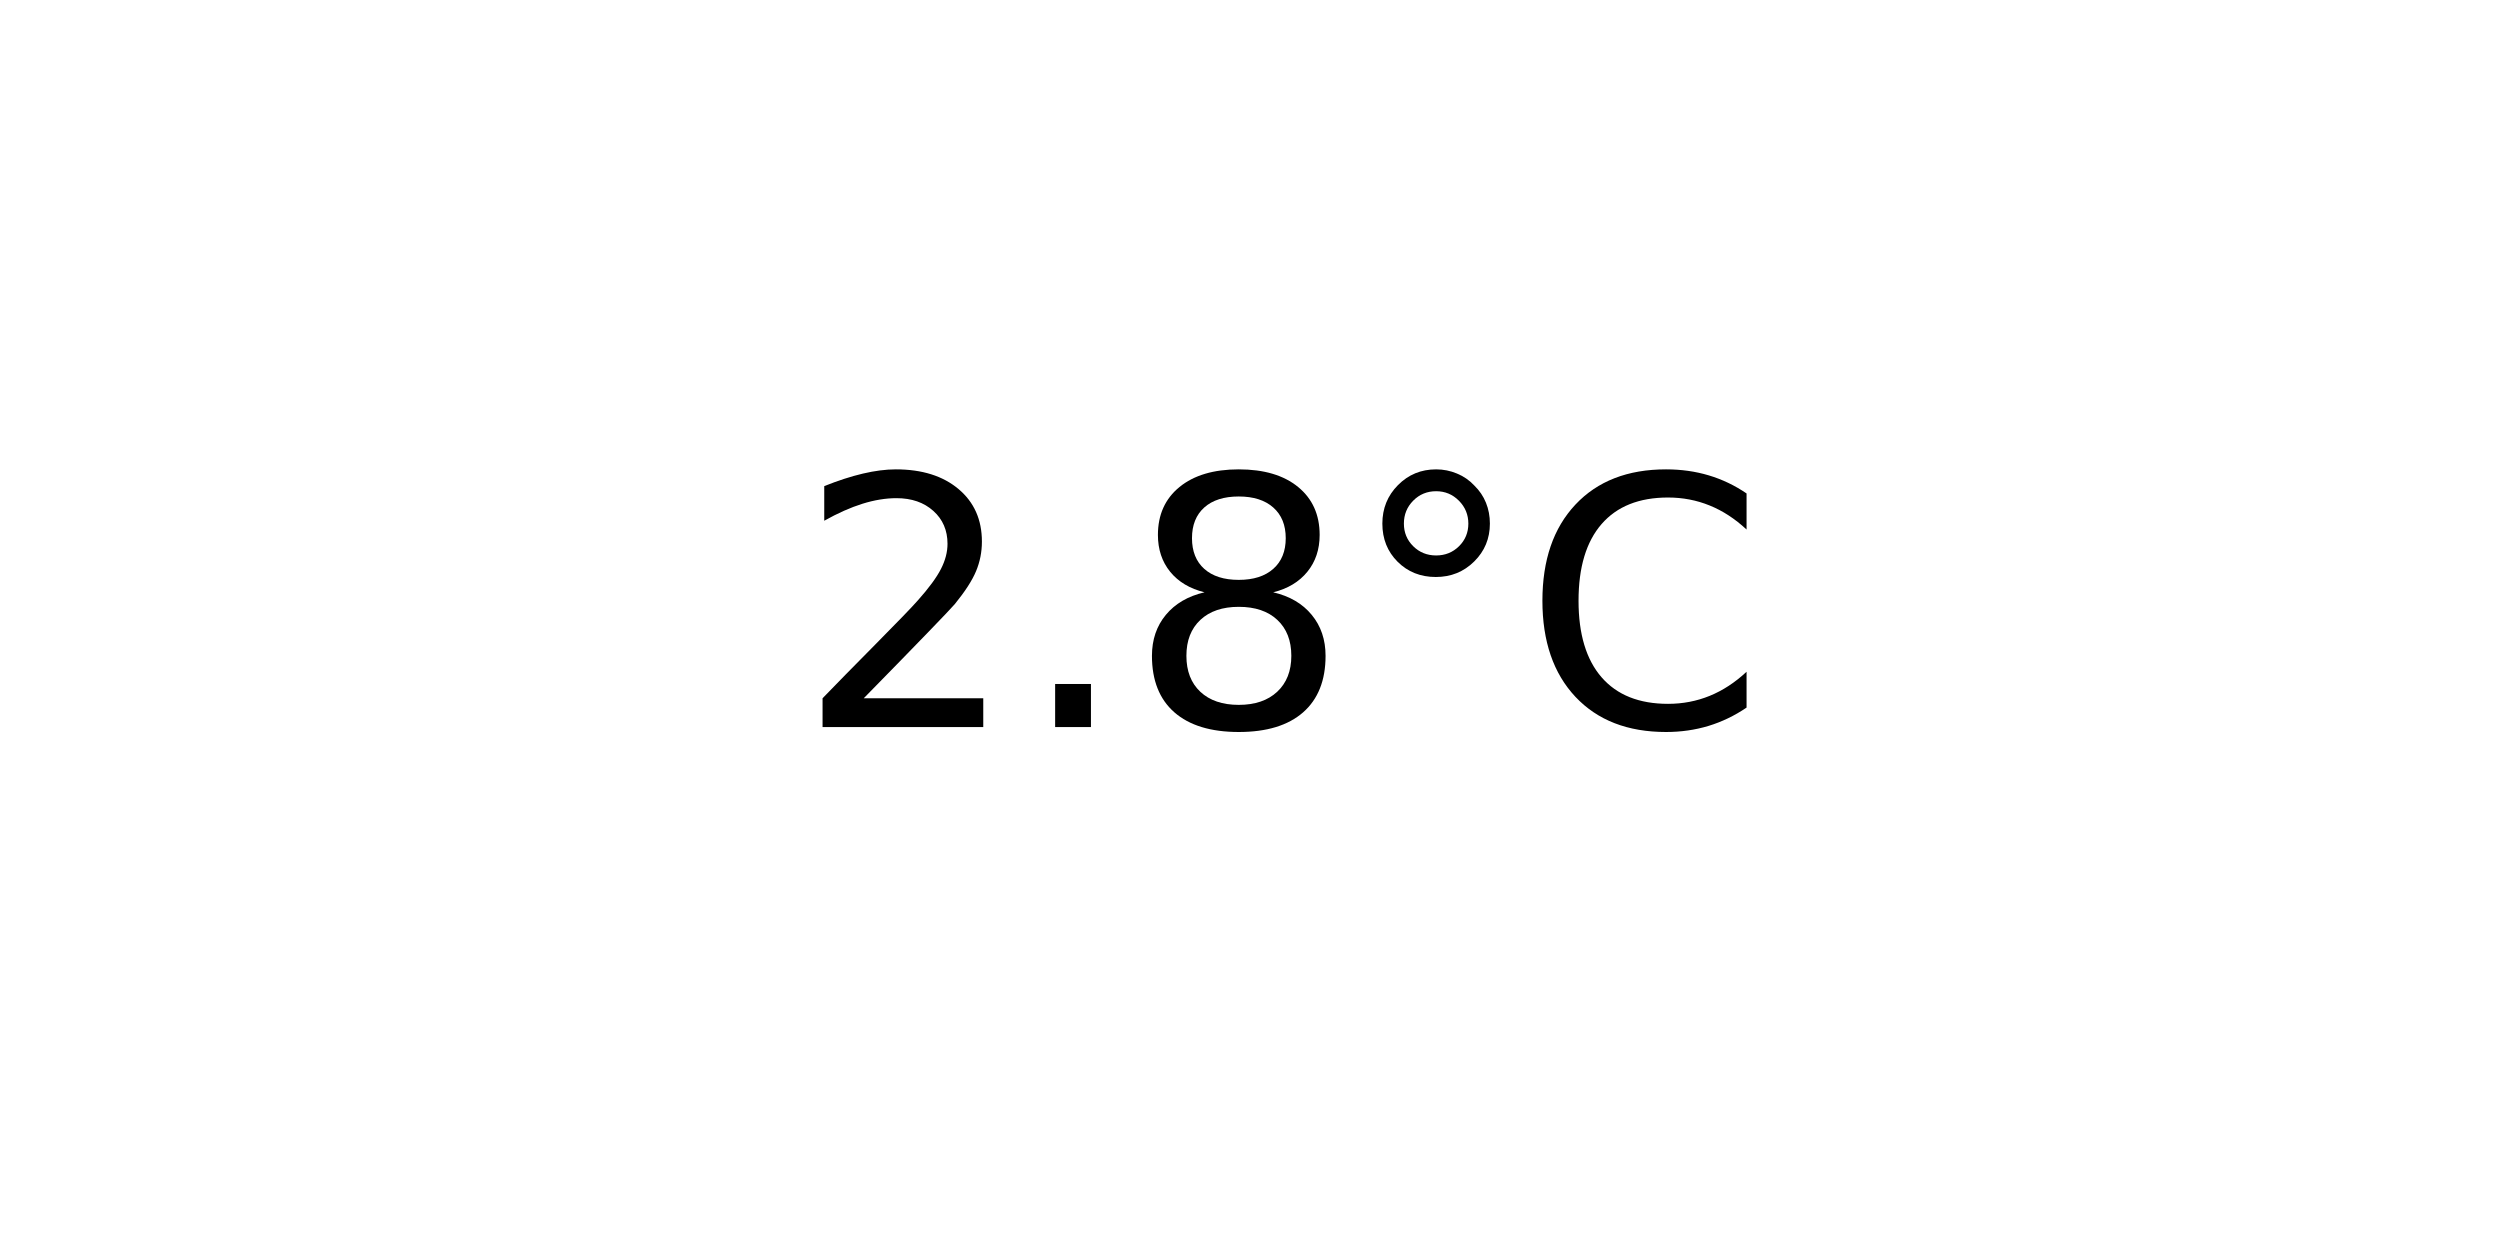
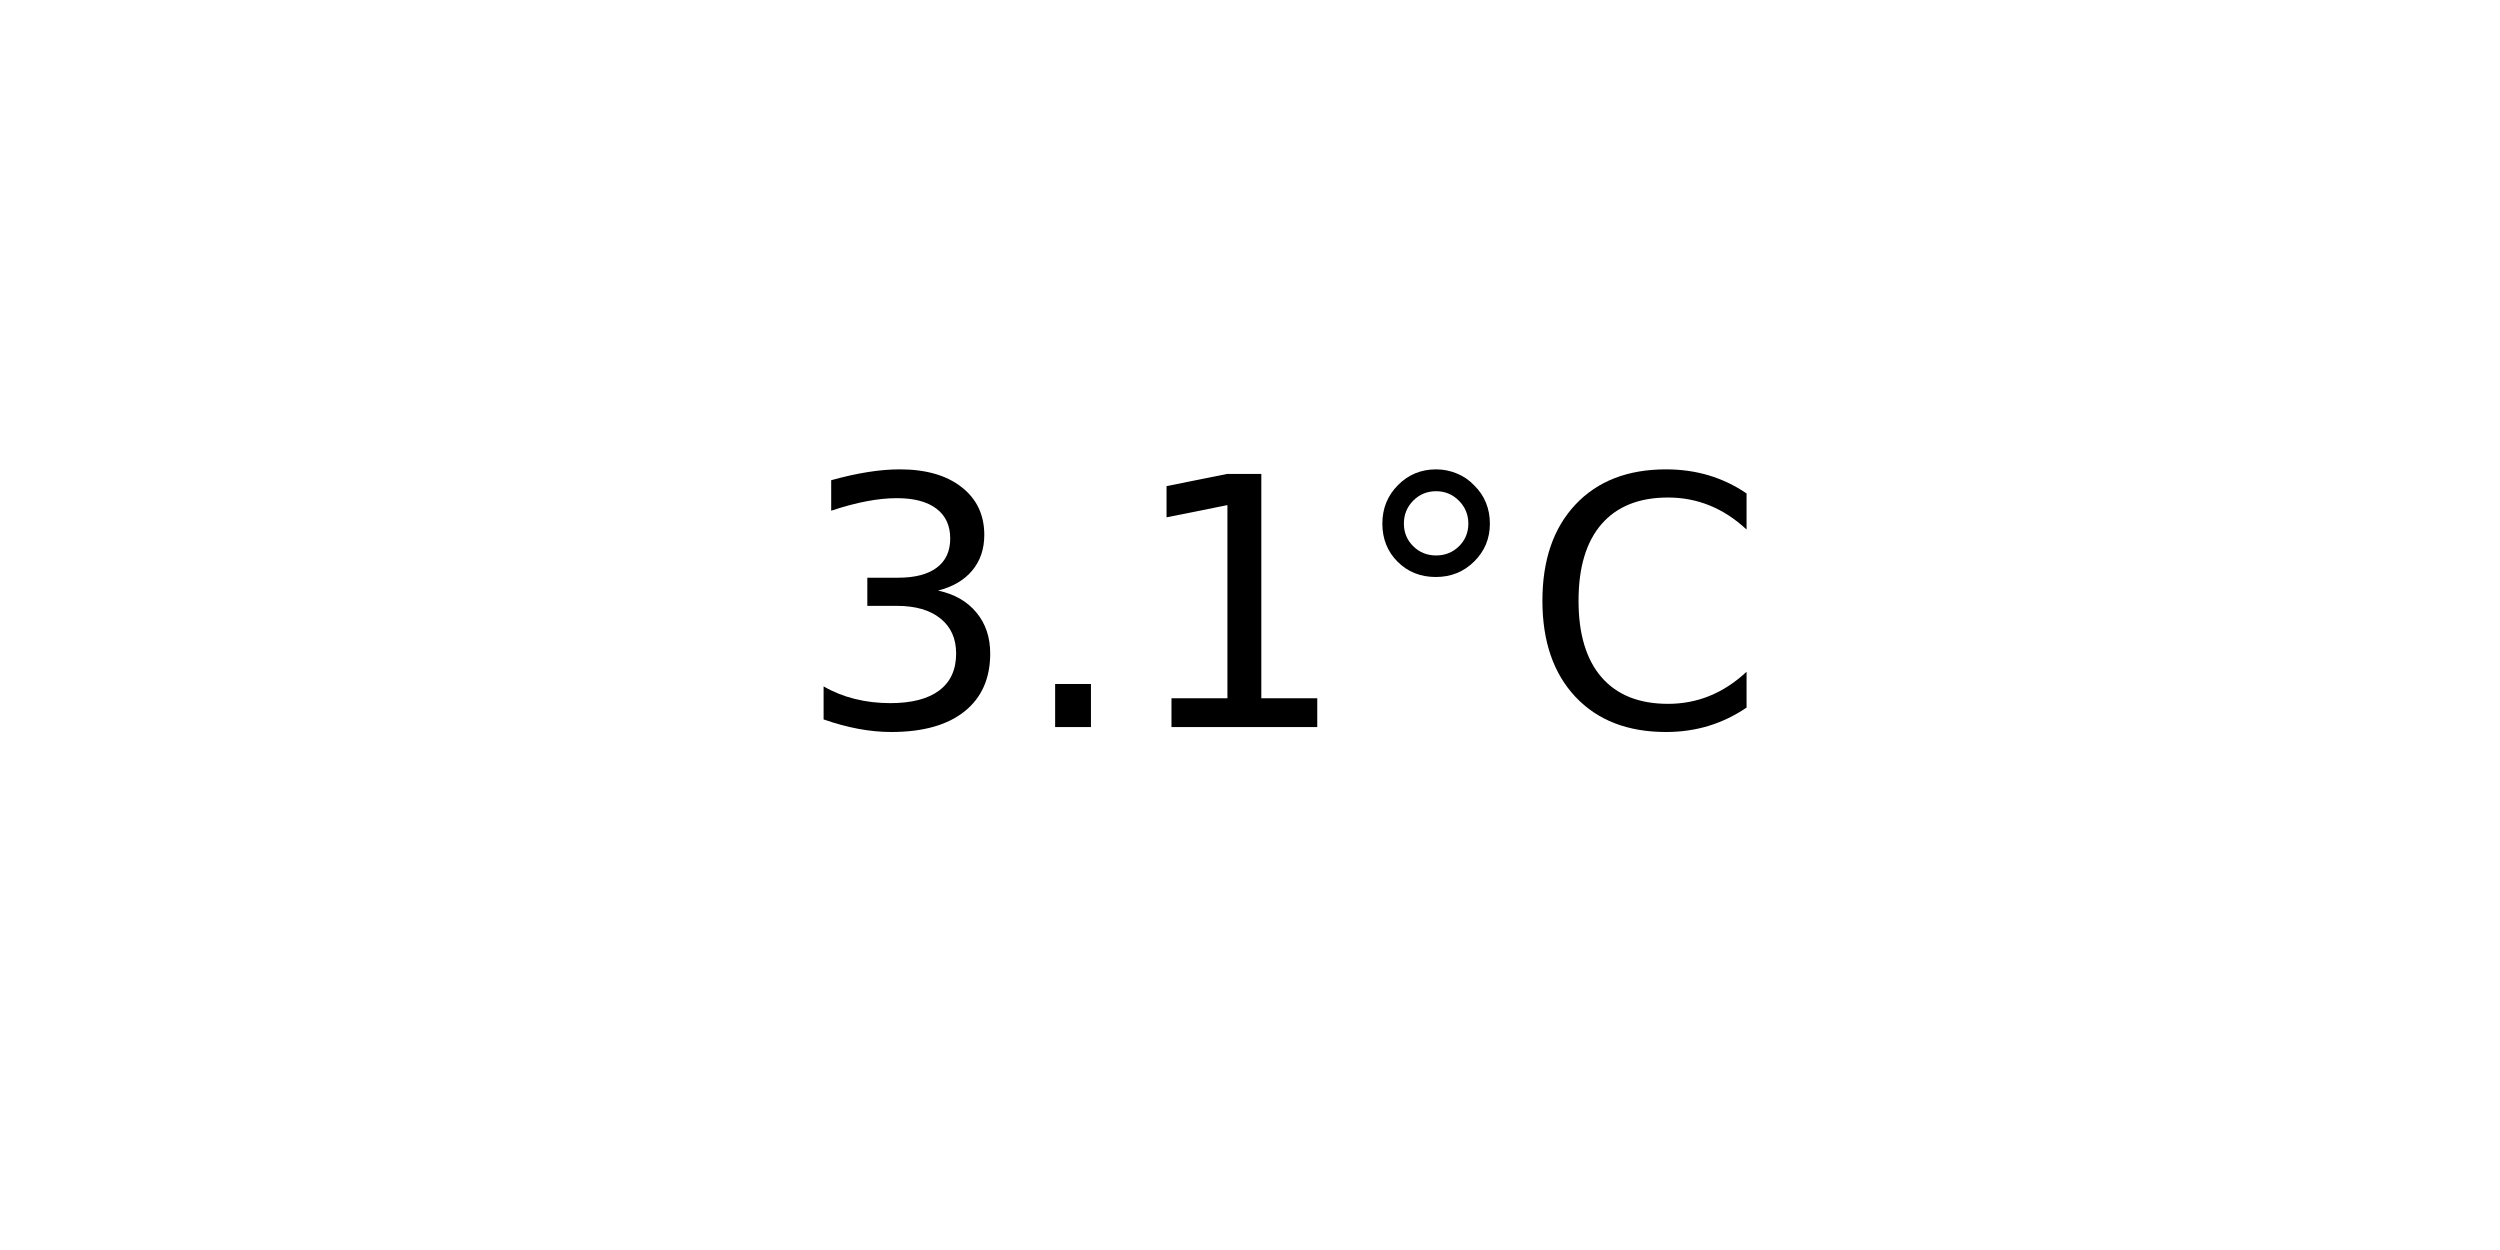
<svg xmlns="http://www.w3.org/2000/svg" xmlns:xlink="http://www.w3.org/1999/xlink" width="72pt" height="36pt" viewBox="0 0 72 36" version="1.1">
  <defs>
    <style type="text/css">*{stroke-linejoin: round; stroke-linecap: butt}</style>
  </defs>
  <g id="figure_1">
    <g id="axes_1">
      <g id="text_1">
        <g transform="translate(22.95703 20.93937) scale(0.1 -0.1)">
          <defs>
-             <path id="DejaVuSans-32" d="M 1228 531  L 3431 531  L 3431 0  L 469 0  L 469 531  Q 828 903 1448 1529  Q 2069 2156 2228 2338  Q 2531 2678 2651 2914  Q 2772 3150 2772 3378  Q 2772 3750 2511 3984  Q 2250 4219 1831 4219  Q 1534 4219 1204 4116  Q 875 4013 500 3803  L 500 4441  Q 881 4594 1212 4672  Q 1544 4750 1819 4750  Q 2544 4750 2975 4387  Q 3406 4025 3406 3419  Q 3406 3131 3298 2873  Q 3191 2616 2906 2266  Q 2828 2175 2409 1742  Q 1991 1309 1228 531  z " transform="scale(0.015625)" />
+             <path id="DejaVuSans-33" d="M 2597 2516  Q 3050 2419 3304 2112  Q 3559 1806 3559 1356  Q 3559 666 3084 287  Q 2609 -91 1734 -91  Q 1441 -91 1130 -33  Q 819 25 488 141  L 488 750  Q 750 597 1062 519  Q 1375 441 1716 441  Q 2309 441 2620 675  Q 2931 909 2931 1356  Q 2931 1769 2642 2001  Q 2353 2234 1838 2234  L 1294 2234  L 1294 2753  L 1863 2753  Q 2328 2753 2575 2939  Q 2822 3125 2822 3475  Q 2822 3834 2567 4026  Q 2313 4219 1838 4219  Q 1578 4219 1281 4162  Q 984 4106 628 3988  L 628 4550  Q 988 4650 1302 4700  Q 1616 4750 1894 4750  Q 2613 4750 3031 4423  Q 3450 4097 3450 3541  Q 3450 3153 3228 2886  Q 3006 2619 2597 2516  z " transform="scale(0.015625)" />
            <path id="DejaVuSans-2e" d="M 684 794  L 1344 794  L 1344 0  L 684 0  L 684 794  z " transform="scale(0.015625)" />
-             <path id="DejaVuSans-38" d="M 2034 2216  Q 1584 2216 1326 1975  Q 1069 1734 1069 1313  Q 1069 891 1326 650  Q 1584 409 2034 409  Q 2484 409 2743 651  Q 3003 894 3003 1313  Q 3003 1734 2745 1975  Q 2488 2216 2034 2216  z M 1403 2484  Q 997 2584 770 2862  Q 544 3141 544 3541  Q 544 4100 942 4425  Q 1341 4750 2034 4750  Q 2731 4750 3128 4425  Q 3525 4100 3525 3541  Q 3525 3141 3298 2862  Q 3072 2584 2669 2484  Q 3125 2378 3379 2068  Q 3634 1759 3634 1313  Q 3634 634 3220 271  Q 2806 -91 2034 -91  Q 1263 -91 848 271  Q 434 634 434 1313  Q 434 1759 690 2068  Q 947 2378 1403 2484  z M 1172 3481  Q 1172 3119 1398 2916  Q 1625 2713 2034 2713  Q 2441 2713 2670 2916  Q 2900 3119 2900 3481  Q 2900 3844 2670 4047  Q 2441 4250 2034 4250  Q 1625 4250 1398 4047  Q 1172 3844 1172 3481  z " transform="scale(0.015625)" />
+             <path id="DejaVuSans-31" d="M 794 531  L 1825 531  L 1825 4091  L 703 3866  L 703 4441  L 1819 4666  L 2450 4666  L 2450 531  L 3481 531  L 3481 0  L 794 0  L 794 531  z " transform="scale(0.015625)" />
            <path id="DejaVuSans-b0" d="M 1600 4347  Q 1350 4347 1178 4173  Q 1006 4000 1006 3750  Q 1006 3503 1178 3333  Q 1350 3163 1600 3163  Q 1850 3163 2022 3333  Q 2194 3503 2194 3750  Q 2194 3997 2020 4172  Q 1847 4347 1600 4347  z M 1600 4750  Q 1800 4750 1984 4673  Q 2169 4597 2303 4453  Q 2447 4313 2519 4134  Q 2591 3956 2591 3750  Q 2591 3338 2302 3052  Q 2013 2766 1594 2766  Q 1172 2766 890 3047  Q 609 3328 609 3750  Q 609 4169 896 4459  Q 1184 4750 1600 4750  z " transform="scale(0.015625)" />
            <path id="DejaVuSans-43" d="M 4122 4306  L 4122 3641  Q 3803 3938 3442 4084  Q 3081 4231 2675 4231  Q 1875 4231 1450 3742  Q 1025 3253 1025 2328  Q 1025 1406 1450 917  Q 1875 428 2675 428  Q 3081 428 3442 575  Q 3803 722 4122 1019  L 4122 359  Q 3791 134 3420 21  Q 3050 -91 2638 -91  Q 1578 -91 968 557  Q 359 1206 359 2328  Q 359 3453 968 4101  Q 1578 4750 2638 4750  Q 3056 4750 3426 4639  Q 3797 4528 4122 4306  z " transform="scale(0.015625)" />
          </defs>
-           <use xlink:href="#DejaVuSans-32" />
+           <use xlink:href="#DejaVuSans-33" />
          <use xlink:href="#DejaVuSans-2e" x="63.623" />
-           <use xlink:href="#DejaVuSans-38" x="95.41" />
+           <use xlink:href="#DejaVuSans-31" x="95.41" />
          <use xlink:href="#DejaVuSans-b0" x="159.033" />
          <use xlink:href="#DejaVuSans-43" x="209.033" />
        </g>
      </g>
    </g>
  </g>
</svg>
